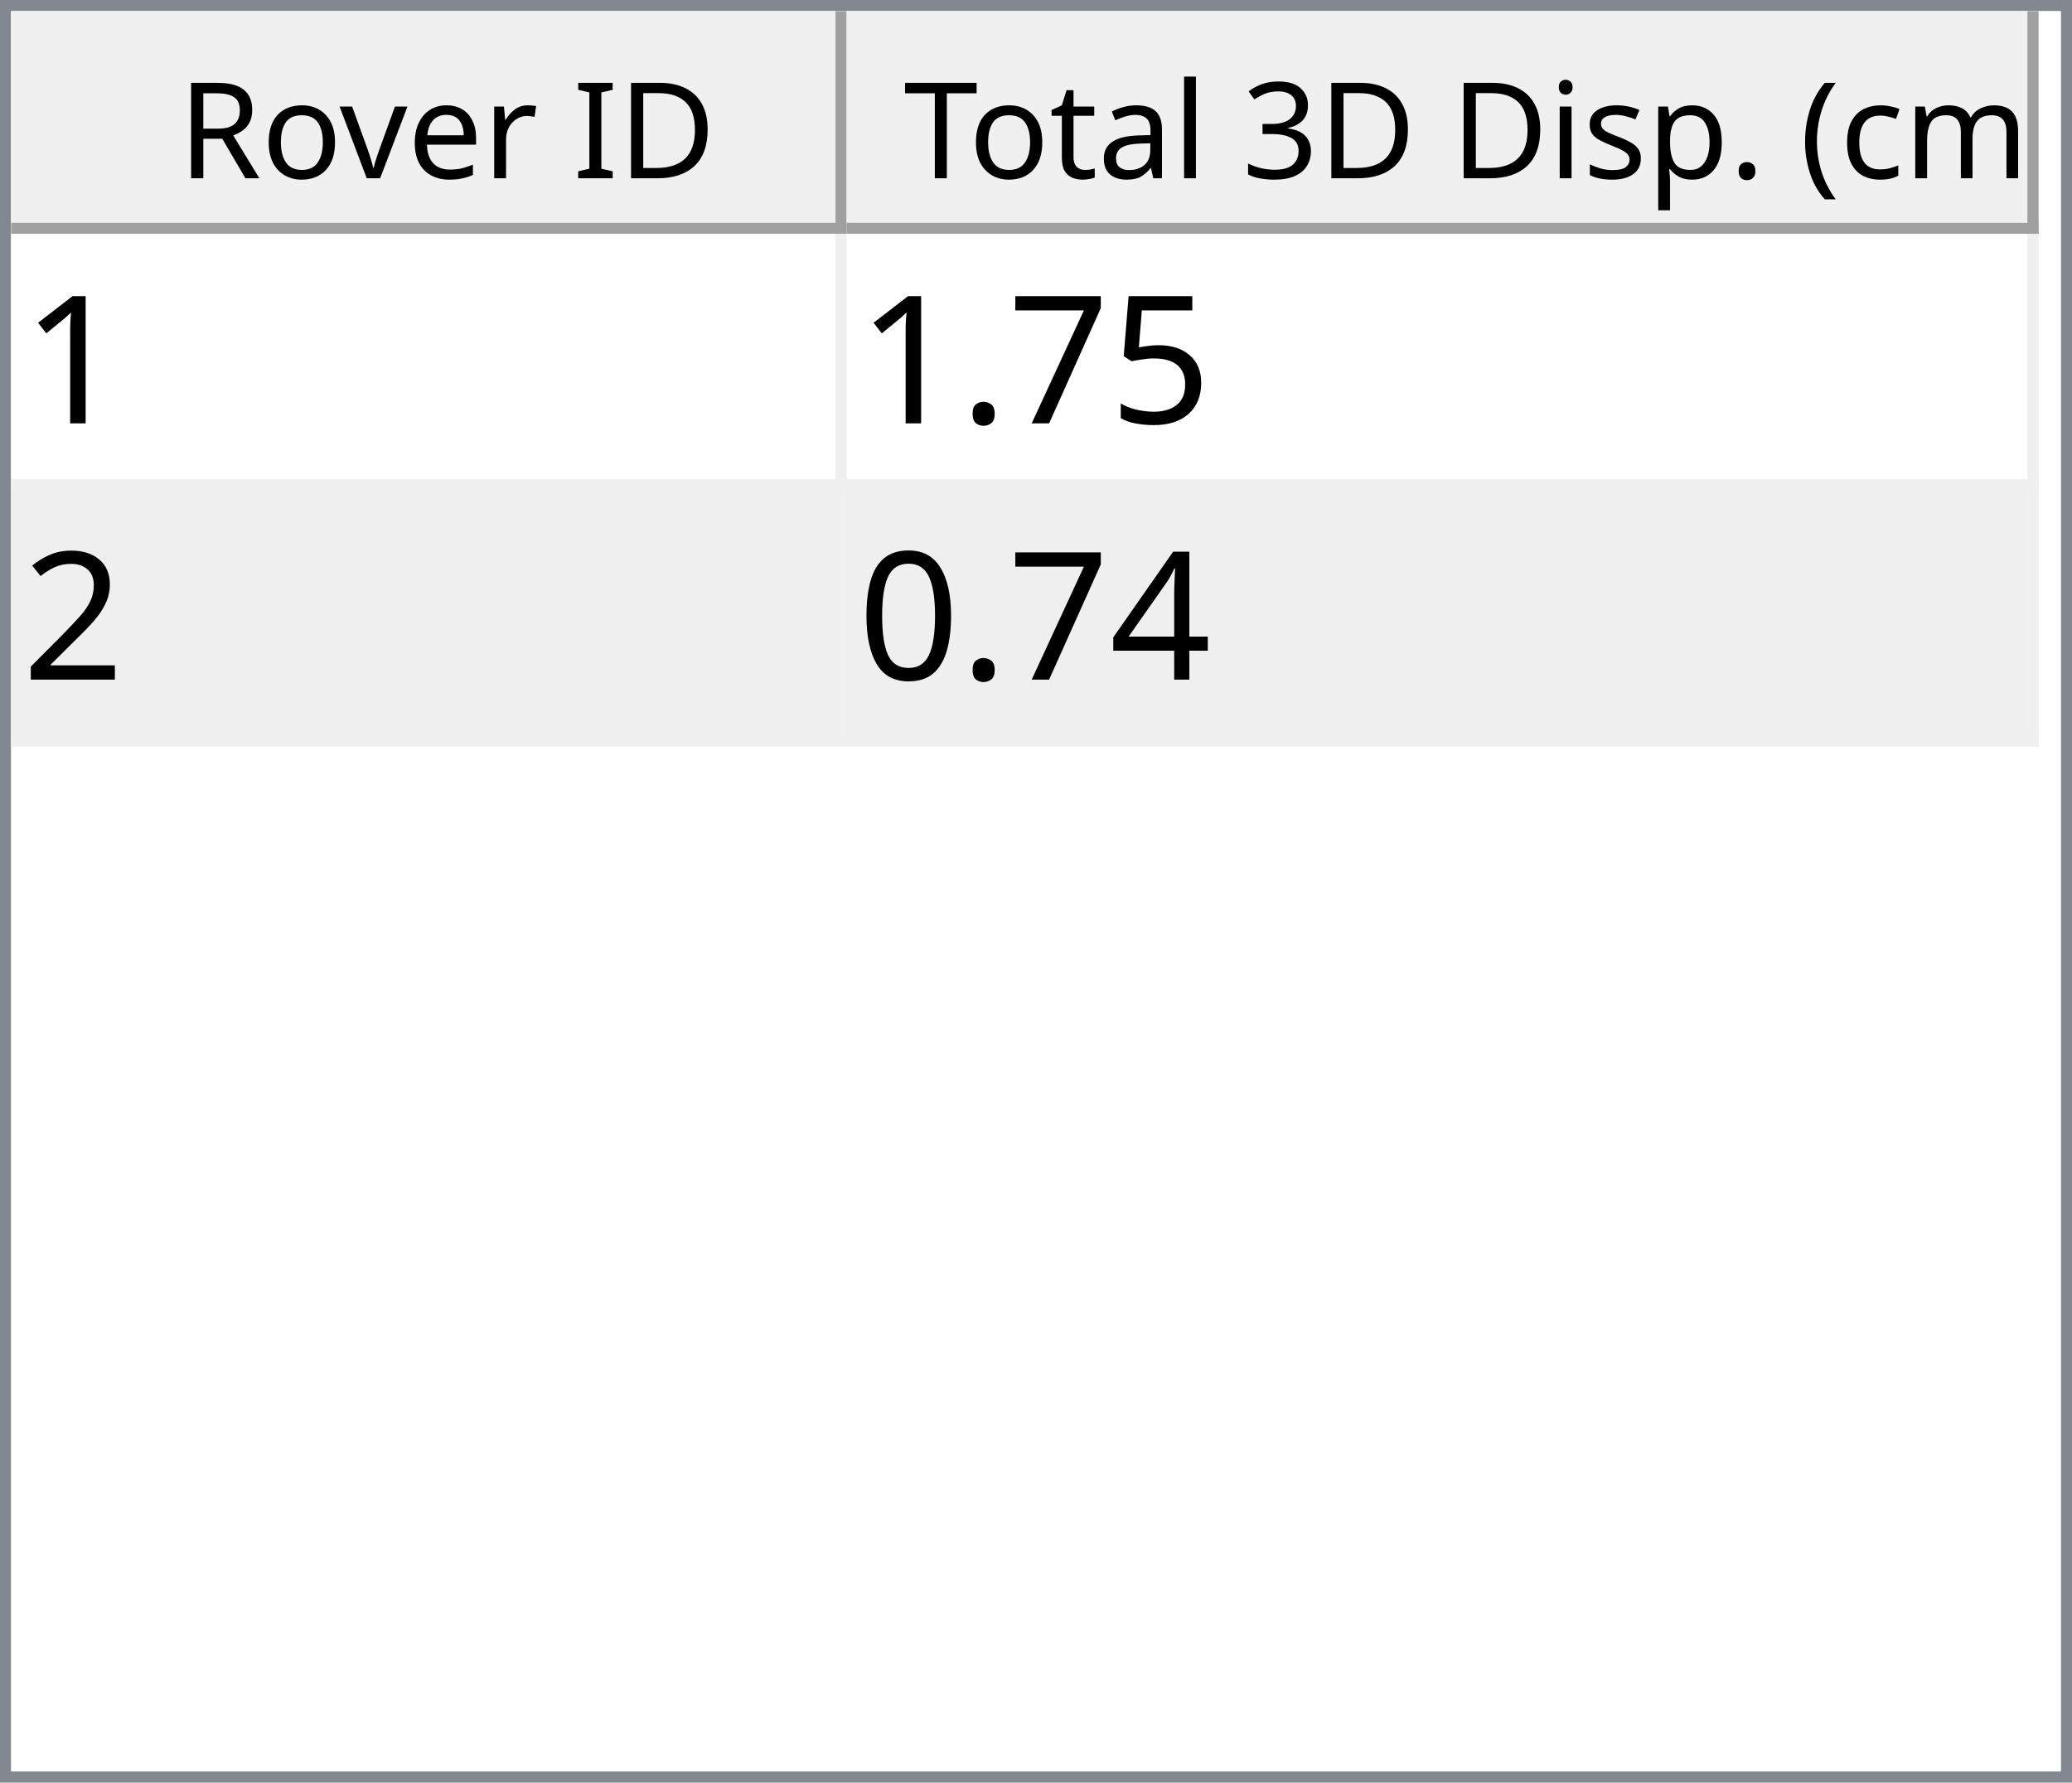
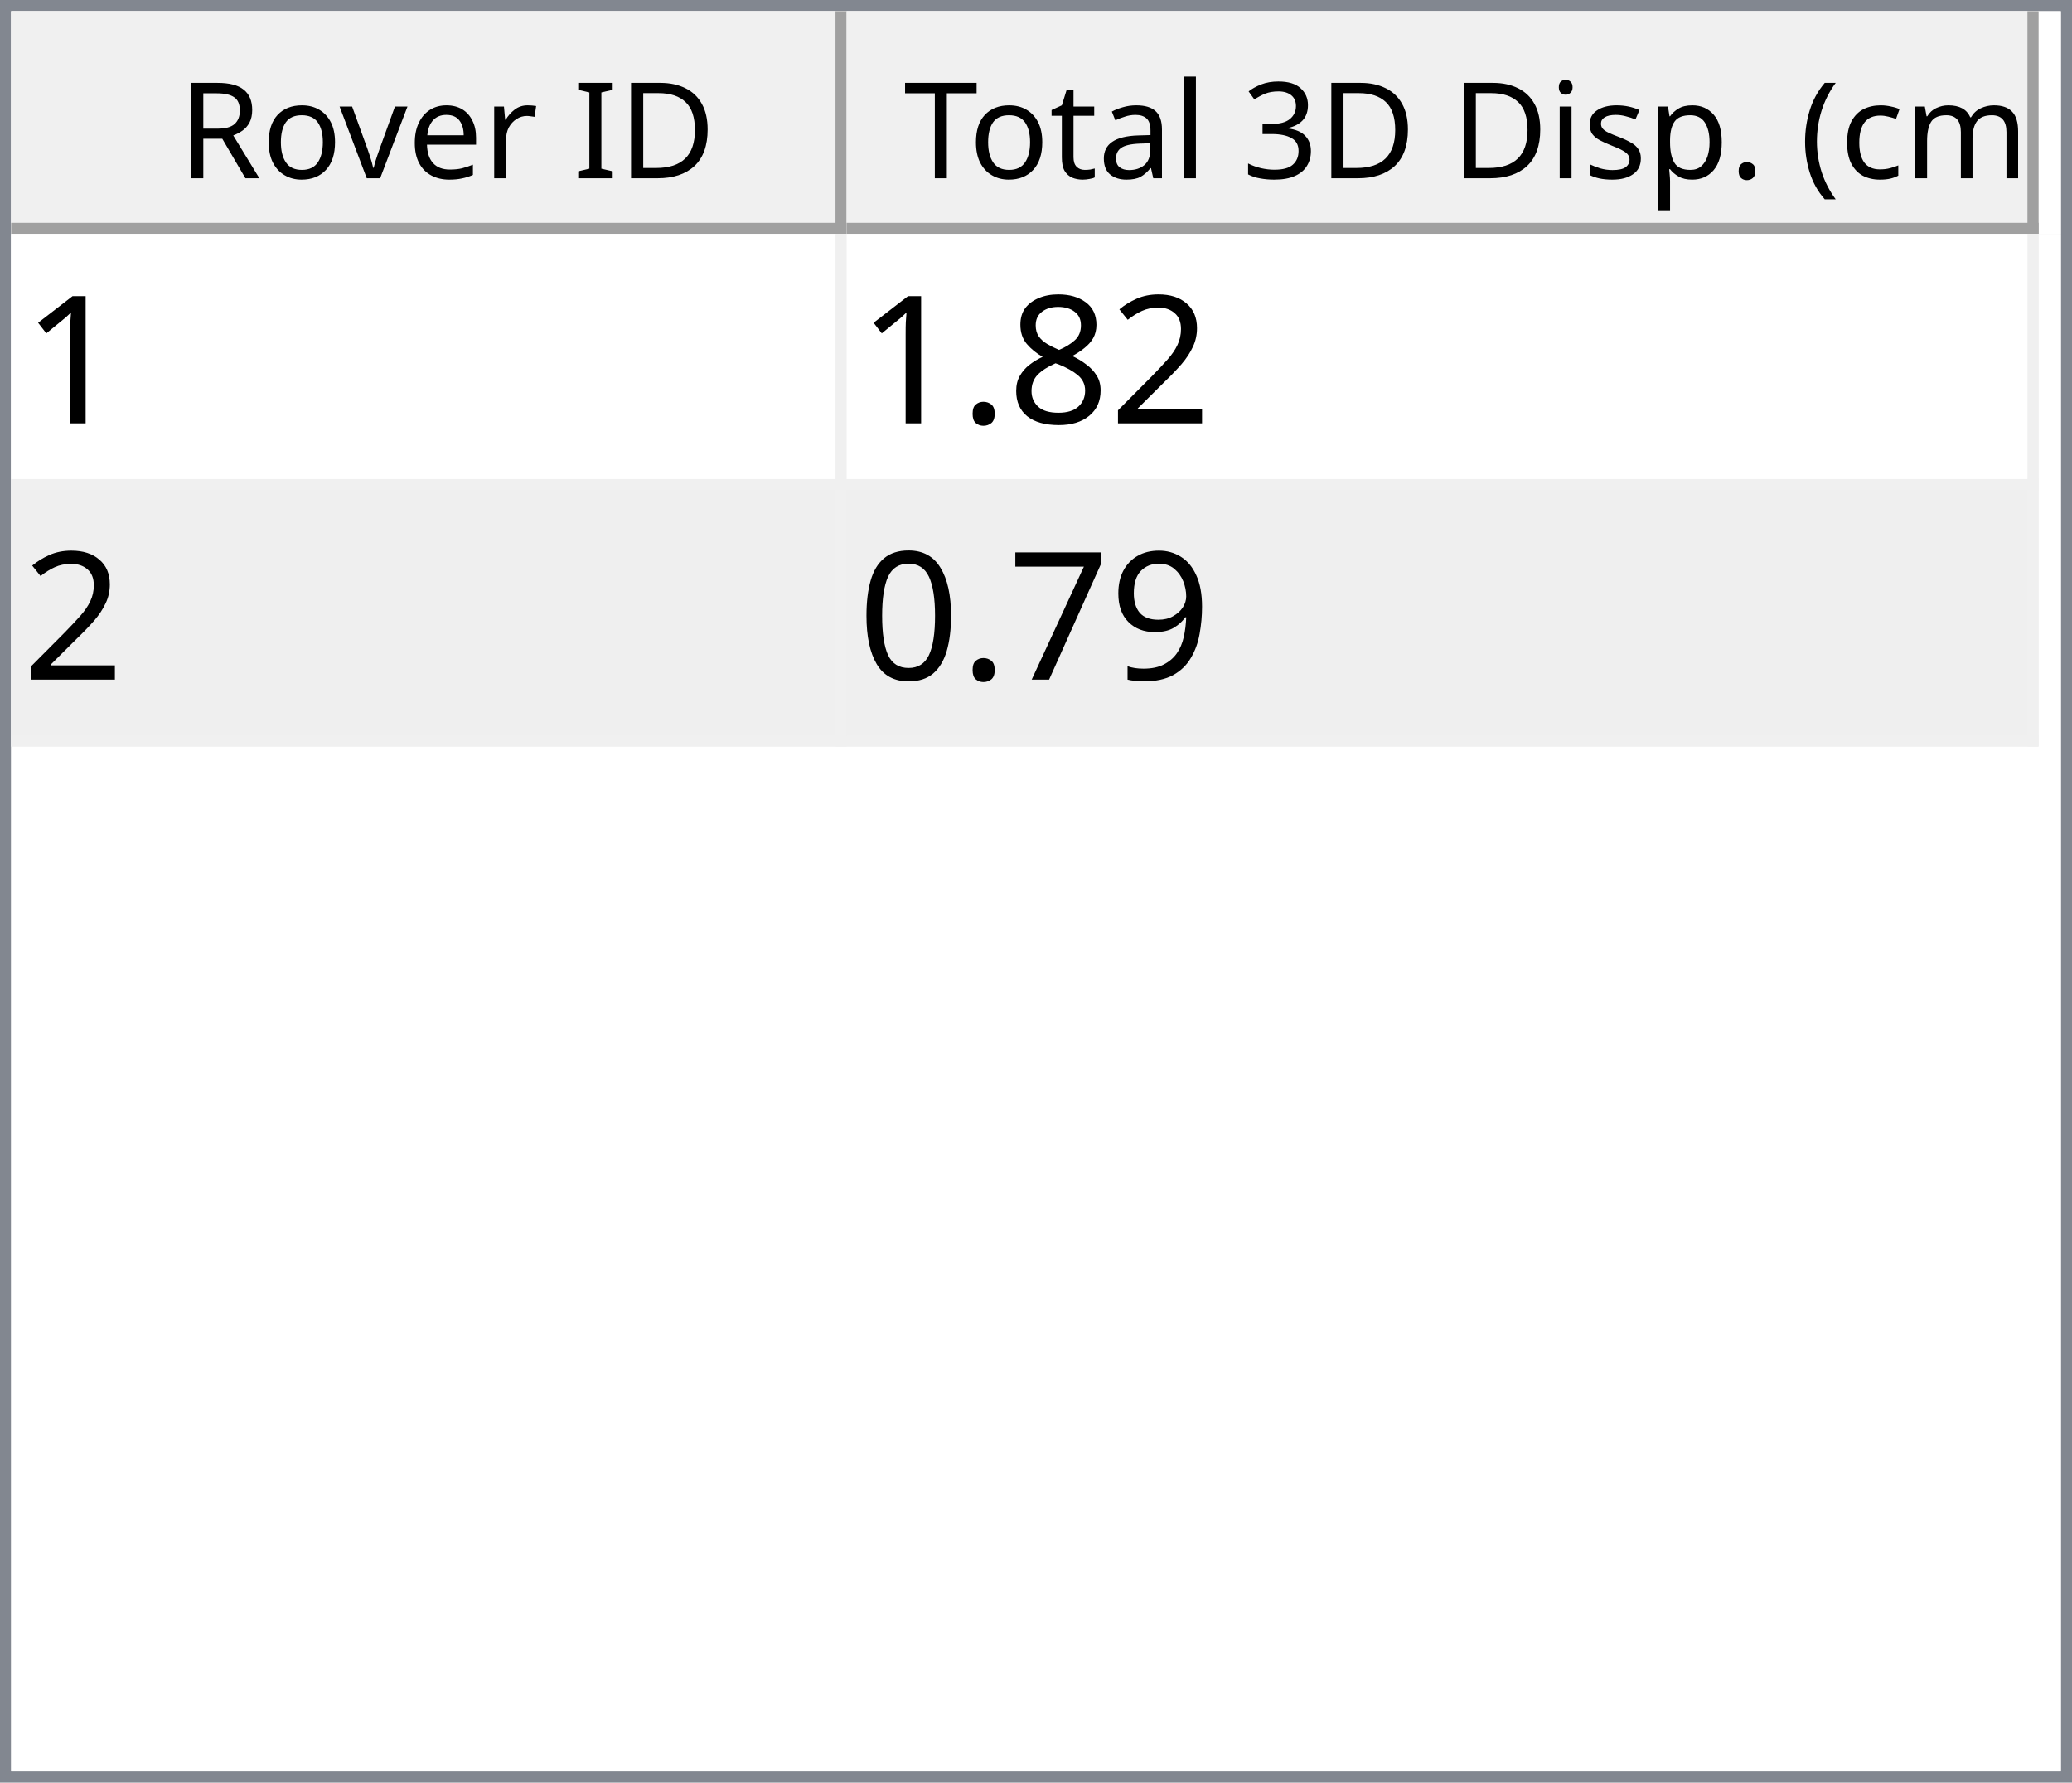
<svg xmlns="http://www.w3.org/2000/svg" style="fill-opacity:1; color-rendering:auto; color-interpolation:auto; text-rendering:auto; stroke:black; stroke-linecap:square; stroke-miterlimit:10; shape-rendering:auto; stroke-opacity:1; fill:black; stroke-dasharray:none; font-weight:normal; stroke-width:1; font-family:'Dialog'; font-style:normal; stroke-linejoin:miter; font-size:12px; stroke-dashoffset:0; image-rendering:auto;" width="186" height="160">
  <defs id="genericDefs" />
  <g>
    <defs id="defs1">
      <clipPath clipPathUnits="userSpaceOnUse" id="clipPath1">
        <path d="M0 0 L186 0 L186 160 L0 160 L0 0 Z" />
      </clipPath>
      <clipPath clipPathUnits="userSpaceOnUse" id="clipPath2">
        <path d="M0 0 L0 160 L186 160 L186 0 Z" />
      </clipPath>
      <clipPath clipPathUnits="userSpaceOnUse" id="clipPath3">
        <path d="M0 0 L0 20 L184 20 L184 0 Z" />
      </clipPath>
      <clipPath clipPathUnits="userSpaceOnUse" id="clipPath4">
        <path d="M0 0 L0 20 L75 20 L75 0 Z" />
      </clipPath>
      <clipPath clipPathUnits="userSpaceOnUse" id="clipPath5">
        <path d="M1 1 L1 19 L74 19 L74 1 Z" />
      </clipPath>
      <clipPath clipPathUnits="userSpaceOnUse" id="clipPath6">
        <path d="M0 0 L0 18 L73 18 L73 0 Z" />
      </clipPath>
      <clipPath clipPathUnits="userSpaceOnUse" id="clipPath7">
        <path d="M-0.5 -0.5 L-0.5 19.5 L74.5 19.5 L74.5 -0.5 Z" />
      </clipPath>
      <clipPath clipPathUnits="userSpaceOnUse" id="clipPath8">
        <path d="M0 0 L0 20 L107 20 L107 0 Z" />
      </clipPath>
      <clipPath clipPathUnits="userSpaceOnUse" id="clipPath9">
        <path d="M1 1 L1 19 L106 19 L106 1 Z" />
      </clipPath>
      <clipPath clipPathUnits="userSpaceOnUse" id="clipPath10">
        <path d="M0 0 L0 18 L105 18 L105 0 Z" />
      </clipPath>
      <clipPath clipPathUnits="userSpaceOnUse" id="clipPath11">
        <path d="M-0.5 -0.5 L-0.5 19.5 L106.5 19.5 L106.5 -0.5 Z" />
      </clipPath>
      <clipPath clipPathUnits="userSpaceOnUse" id="clipPath12">
        <path d="M0 0 L0 138 L184 138 L184 0 Z" />
      </clipPath>
      <clipPath clipPathUnits="userSpaceOnUse" id="clipPath13">
        <path d="M0 0 L0 46 L182 46 L182 0 Z" />
      </clipPath>
      <clipPath clipPathUnits="userSpaceOnUse" id="clipPath14">
        <path d="M-0.5 -0.5 L-0.5 45.5 L181.5 45.5 L181.5 -0.5 Z" />
      </clipPath>
      <clipPath clipPathUnits="userSpaceOnUse" id="clipPath15">
        <path d="M0 0 L0 22 L74 22 L74 0 Z" />
      </clipPath>
      <clipPath clipPathUnits="userSpaceOnUse" id="clipPath16">
        <path d="M0 0 L0 22 L106 22 L106 0 Z" />
      </clipPath>
      <font horiz-adv-x="64.551" id="font1">
        <font-face ascent="107.91" descent="25.098" units-per-em="100" style="font-style:normal; font-family:Segoe UI; font-weight:normal;" />
        <missing-glyph horiz-adv-x="64.551" d="M8.109 0 L8.109 68.266 L56.453 68.266 L56.453 0 L8.109 0 ZM15.328 7.234 L49.219 7.234 L49.219 61.031 L15.328 61.031 L15.328 7.234 Z" />
        <glyph unicode="D" horiz-adv-x="70.117" d="M9.188 0 L9.188 70.016 L28.516 70.016 Q65.531 70.016 65.531 35.891 Q65.531 19.672 55.25 9.836 Q44.969 0 27.734 0 L9.188 0 ZM17.391 62.594 L17.391 7.422 L27.828 7.422 Q41.609 7.422 49.273 14.797 Q56.938 22.172 56.938 35.688 Q56.938 62.594 28.328 62.594 L17.391 62.594 Z" />
        <glyph unicode="I" horiz-adv-x="26.611" d="M17.391 0 L9.188 0 L9.188 70.016 L17.391 70.016 L17.391 0 Z" />
        <glyph unicode=" " horiz-adv-x="27.393" d="" />
        <glyph unicode="r" horiz-adv-x="34.766" d="M34.188 41.891 Q32.078 43.5 28.125 43.5 Q23 43.5 19.555 38.672 Q16.109 33.844 16.109 25.484 L16.109 0 L8.109 0 L8.109 50 L16.109 50 L16.109 39.703 L16.312 39.703 Q18.016 44.969 21.531 47.922 Q25.047 50.875 29.391 50.875 Q32.516 50.875 34.188 50.203 L34.188 41.891 Z" />
        <glyph unicode="e" horiz-adv-x="52.295" d="M48.297 23 L12.984 23 Q13.188 14.656 17.484 10.109 Q21.781 5.562 29.297 5.562 Q37.75 5.562 44.828 11.141 L44.828 3.609 Q38.234 -1.172 27.391 -1.172 Q16.797 -1.172 10.742 5.641 Q4.688 12.453 4.688 24.812 Q4.688 36.469 11.305 43.82 Q17.922 51.172 27.734 51.172 Q37.547 51.172 42.922 44.828 Q48.297 38.484 48.297 27.203 L48.297 23 ZM40.094 29.781 Q40.047 36.719 36.75 40.578 Q33.453 44.438 27.594 44.438 Q21.922 44.438 17.969 40.383 Q14.016 36.328 13.094 29.781 L40.094 29.781 Z" />
        <glyph unicode="v" horiz-adv-x="47.9" d="M47.406 50 L27.484 0 L19.625 0 L0.688 50 L9.469 50 L22.172 13.672 Q23.578 9.672 23.922 6.688 L24.125 6.688 Q24.609 10.453 25.688 13.484 L38.969 50 L47.406 50 Z" />
        <glyph unicode="o" horiz-adv-x="58.594" d="M29 -1.172 Q17.922 -1.172 11.305 5.836 Q4.688 12.844 4.688 24.422 Q4.688 37.016 11.57 44.094 Q18.453 51.172 30.172 51.172 Q41.359 51.172 47.633 44.289 Q53.906 37.406 53.906 25.203 Q53.906 13.234 47.141 6.031 Q40.375 -1.172 29 -1.172 ZM29.594 44.438 Q21.875 44.438 17.383 39.188 Q12.891 33.938 12.891 24.703 Q12.891 15.828 17.43 10.695 Q21.969 5.562 29.594 5.562 Q37.359 5.562 41.531 10.594 Q45.703 15.625 45.703 24.906 Q45.703 34.281 41.531 39.359 Q37.359 44.438 29.594 44.438 Z" />
        <glyph unicode="R" horiz-adv-x="59.814" d="M59.375 0 L49.609 0 L37.891 19.625 Q36.281 22.359 34.766 24.289 Q33.25 26.219 31.664 27.438 Q30.078 28.656 28.25 29.219 Q26.422 29.781 24.125 29.781 L17.391 29.781 L17.391 0 L9.188 0 L9.188 70.016 L30.078 70.016 Q34.672 70.016 38.555 68.867 Q42.438 67.719 45.289 65.375 Q48.141 63.031 49.758 59.547 Q51.375 56.062 51.375 51.375 Q51.375 47.703 50.273 44.656 Q49.172 41.609 47.148 39.211 Q45.125 36.812 42.266 35.133 Q39.406 33.453 35.844 32.516 L35.844 32.328 Q37.594 31.547 38.891 30.547 Q40.188 29.547 41.359 28.18 Q42.531 26.812 43.68 25.078 Q44.828 23.344 46.234 21.047 L59.375 0 ZM17.391 62.594 L17.391 37.203 L28.516 37.203 Q31.594 37.203 34.203 38.133 Q36.812 39.062 38.719 40.797 Q40.625 42.531 41.703 45.047 Q42.781 47.562 42.781 50.688 Q42.781 56.297 39.141 59.445 Q35.5 62.594 28.609 62.594 L17.391 62.594 Z" />
        <glyph unicode=")" horiz-adv-x="30.176" d="M8.297 -15.922 L1.172 -15.922 Q16.406 2.344 16.406 26.812 Q16.406 51.469 1.078 70.016 L8.297 70.016 Q23.531 52.156 23.531 26.703 Q23.531 1.375 8.297 -15.922 Z" />
        <glyph unicode="m" horiz-adv-x="86.133" d="M79.109 0 L71.094 0 L71.094 28.719 Q71.094 37.016 68.531 40.727 Q65.969 44.438 59.906 44.438 Q54.781 44.438 51.195 39.75 Q47.609 35.062 47.609 28.516 L47.609 0 L39.594 0 L39.594 29.688 Q39.594 44.438 28.219 44.438 Q22.953 44.438 19.531 40.016 Q16.109 35.594 16.109 28.516 L16.109 0 L8.109 0 L8.109 50 L16.109 50 L16.109 42.094 L16.312 42.094 Q21.625 51.172 31.844 51.172 Q36.969 51.172 40.773 48.312 Q44.578 45.453 46 40.828 Q51.562 51.172 62.594 51.172 Q79.109 51.172 79.109 30.812 L79.109 0 Z" />
        <glyph unicode="c" horiz-adv-x="46.191" d="M42.188 2.297 Q36.422 -1.172 28.516 -1.172 Q17.828 -1.172 11.258 5.789 Q4.688 12.75 4.688 23.828 Q4.688 36.188 11.766 43.68 Q18.844 51.172 30.672 51.172 Q37.25 51.172 42.281 48.734 L42.281 40.531 Q36.719 44.438 30.375 44.438 Q22.703 44.438 17.797 38.945 Q12.891 33.453 12.891 24.516 Q12.891 15.719 17.508 10.641 Q22.125 5.562 29.891 5.562 Q36.422 5.562 42.188 9.906 L42.188 2.297 Z" />
        <glyph unicode="(" horiz-adv-x="30.176" d="M29.109 -15.922 L21.969 -15.922 Q6.844 1.375 6.844 26.703 Q6.844 52.156 21.969 70.016 L29.203 70.016 Q13.875 51.469 13.875 26.812 Q13.875 2.344 29.109 -15.922 Z" />
        <glyph unicode="." horiz-adv-x="21.68" d="M10.891 -1.078 Q8.641 -1.078 7.055 0.539 Q5.469 2.156 5.469 4.391 Q5.469 6.641 7.055 8.273 Q8.641 9.906 10.891 9.906 Q13.188 9.906 14.797 8.273 Q16.406 6.641 16.406 4.391 Q16.406 2.156 14.797 0.539 Q13.188 -1.078 10.891 -1.078 Z" />
        <glyph unicode="p" horiz-adv-x="58.789" d="M16.312 7.234 L16.109 7.234 L16.109 -23 L8.109 -23 L8.109 50 L16.109 50 L16.109 41.219 L16.312 41.219 Q22.219 51.172 33.594 51.172 Q43.266 51.172 48.688 44.461 Q54.109 37.75 54.109 26.469 Q54.109 13.922 48 6.375 Q41.891 -1.172 31.297 -1.172 Q21.578 -1.172 16.312 7.234 ZM16.109 27.391 L16.109 20.406 Q16.109 14.203 20.141 9.883 Q24.172 5.562 30.375 5.562 Q37.641 5.562 41.773 11.133 Q45.906 16.703 45.906 26.609 Q45.906 34.969 42.047 39.703 Q38.188 44.438 31.594 44.438 Q24.609 44.438 20.359 39.578 Q16.109 34.719 16.109 27.391 Z" />
        <glyph unicode="s" horiz-adv-x="42.432" d="M5.078 1.812 L5.078 10.406 Q11.625 5.562 19.484 5.562 Q30.031 5.562 30.031 12.594 Q30.031 14.594 29.125 15.992 Q28.219 17.391 26.68 18.461 Q25.141 19.531 23.07 20.383 Q21 21.234 18.609 22.172 Q15.281 23.484 12.766 24.828 Q10.25 26.172 8.57 27.859 Q6.891 29.547 6.031 31.695 Q5.172 33.844 5.172 36.719 Q5.172 40.234 6.789 42.945 Q8.406 45.656 11.086 47.484 Q13.766 49.312 17.211 50.242 Q20.656 51.172 24.312 51.172 Q30.812 51.172 35.938 48.922 L35.938 40.828 Q30.422 44.438 23.25 44.438 Q21 44.438 19.195 43.922 Q17.391 43.406 16.094 42.477 Q14.797 41.547 14.086 40.258 Q13.375 38.969 13.375 37.406 Q13.375 35.453 14.086 34.133 Q14.797 32.812 16.164 31.789 Q17.531 30.766 19.484 29.938 Q21.438 29.109 23.922 28.125 Q27.25 26.859 29.883 25.516 Q32.516 24.172 34.375 22.484 Q36.234 20.797 37.234 18.602 Q38.234 16.406 38.234 13.375 Q38.234 9.672 36.602 6.938 Q34.969 4.203 32.234 2.398 Q29.5 0.594 25.93 -0.289 Q22.359 -1.172 18.453 -1.172 Q10.75 -1.172 5.078 1.812 Z" />
        <glyph unicode="i" horiz-adv-x="24.219" d="M12.203 62.703 Q10.062 62.703 8.547 64.164 Q7.031 65.625 7.031 67.875 Q7.031 70.125 8.547 71.609 Q10.062 73.094 12.203 73.094 Q14.406 73.094 15.945 71.609 Q17.484 70.125 17.484 67.875 Q17.484 65.719 15.945 64.211 Q14.406 62.703 12.203 62.703 ZM16.109 0 L8.109 0 L8.109 50 L16.109 50 L16.109 0 Z" />
        <glyph unicode="3" horiz-adv-x="53.906" d="M46.531 19.828 Q46.531 15.094 44.75 11.211 Q42.969 7.328 39.719 4.57 Q36.469 1.812 31.93 0.297 Q27.391 -1.219 21.922 -1.219 Q11.922 -1.219 6 2.594 L6 11.188 Q13.094 5.609 22.219 5.609 Q25.875 5.609 28.828 6.539 Q31.781 7.469 33.906 9.227 Q36.031 10.984 37.18 13.477 Q38.328 15.969 38.328 19.094 Q38.328 32.812 18.797 32.812 L12.984 32.812 L12.984 39.594 L18.5 39.594 Q35.797 39.594 35.797 52.484 Q35.797 64.406 22.609 64.406 Q15.188 64.406 8.688 59.422 L8.688 67.188 Q15.375 71.188 24.609 71.188 Q29 71.188 32.57 69.969 Q36.141 68.75 38.68 66.555 Q41.219 64.359 42.609 61.281 Q44 58.203 44 54.5 Q44 40.672 30.031 36.719 L30.031 36.531 Q33.594 36.141 36.625 34.797 Q39.656 33.453 41.852 31.305 Q44.047 29.156 45.289 26.25 Q46.531 23.344 46.531 19.828 Z" />
        <glyph unicode="l" horiz-adv-x="24.219" d="M16.109 0 L8.109 0 L8.109 74.031 L16.109 74.031 L16.109 0 Z" />
        <glyph unicode="a" horiz-adv-x="50.879" d="M43.891 0 L35.891 0 L35.891 7.812 L35.688 7.812 Q30.469 -1.172 20.312 -1.172 Q12.844 -1.172 8.617 2.781 Q4.391 6.734 4.391 13.281 Q4.391 27.297 20.906 29.594 L35.891 31.688 Q35.891 44.438 25.594 44.438 Q16.547 44.438 9.281 38.281 L9.281 46.484 Q16.656 51.172 26.266 51.172 Q43.891 51.172 43.891 32.516 L43.891 0 ZM35.891 25.297 L23.828 23.641 Q18.266 22.859 15.43 20.875 Q12.594 18.891 12.594 13.875 Q12.594 10.203 15.211 7.883 Q17.828 5.562 22.172 5.562 Q28.125 5.562 32.008 9.742 Q35.891 13.922 35.891 20.312 L35.891 25.297 Z" />
        <glyph unicode="t" horiz-adv-x="33.887" d="M31.297 0.484 Q28.469 -1.078 23.828 -1.078 Q10.688 -1.078 10.688 13.578 L10.688 43.172 L2.094 43.172 L2.094 50 L10.688 50 L10.688 62.203 L18.703 64.797 L18.703 50 L31.297 50 L31.297 43.172 L18.703 43.172 L18.703 14.984 Q18.703 9.969 20.414 7.82 Q22.125 5.672 26.078 5.672 Q29.109 5.672 31.297 7.328 L31.297 0.484 Z" />
        <glyph unicode="T" horiz-adv-x="52.393" d="M50.594 62.594 L30.375 62.594 L30.375 0 L22.172 0 L22.172 62.594 L2 62.594 L2 70.016 L50.594 70.016 L50.594 62.594 Z" />
      </font>
      <font horiz-adv-x="75.0" id="font2">
        <font-face ascent="100.537" descent="21.973" units-per-em="100" style="font-style:normal; font-family:sans-serif; font-weight:normal;" />
        <missing-glyph horiz-adv-x="75.0" d="M12.5 0 L12.5 62.5 L62.5 62.5 L62.5 0 L12.5 0 ZM14.062 1.562 L60.938 1.562 L60.938 60.938 L14.062 60.938 L14.062 1.562 Z" />
        <glyph unicode="1" horiz-adv-x="55.615" d="M37.25 0 L28.469 0 L28.469 56 Q25.297 52.984 20.141 49.953 Q14.984 46.922 10.891 45.406 L10.891 53.906 Q18.266 57.375 23.781 62.305 Q29.297 67.234 31.594 71.875 L37.25 71.875 L37.25 0 Z" />
-         <glyph unicode="5" horiz-adv-x="55.615" d="M4.156 18.75 L13.375 19.531 Q14.406 12.797 18.141 9.398 Q21.875 6 27.156 6 Q33.5 6 37.891 10.789 Q42.281 15.578 42.281 23.484 Q42.281 31 38.062 35.352 Q33.844 39.703 27 39.703 Q22.75 39.703 19.336 37.773 Q15.922 35.844 13.969 32.766 L5.719 33.844 L12.641 70.609 L48.25 70.609 L48.25 62.203 L19.672 62.203 L15.828 42.969 Q22.266 47.469 29.344 47.469 Q38.719 47.469 45.164 40.969 Q51.609 34.469 51.609 24.266 Q51.609 14.547 45.953 7.469 Q39.062 -1.219 27.156 -1.219 Q17.391 -1.219 11.211 4.25 Q5.031 9.719 4.156 18.75 Z" />
+         <glyph unicode="2" horiz-adv-x="55.615" d="M50.344 8.453 L50.344 0 L3.031 0 Q2.938 3.172 4.047 6.109 Q5.859 10.938 9.836 15.625 Q13.812 20.312 21.344 26.469 Q33.016 36.031 37.117 41.625 Q41.219 47.219 41.219 52.203 Q41.219 57.422 37.477 61.008 Q33.734 64.594 27.734 64.594 Q21.391 64.594 17.578 60.789 Q13.766 56.984 13.719 50.25 L4.688 51.172 Q5.609 61.281 11.664 66.578 Q17.719 71.875 27.938 71.875 Q38.234 71.875 44.242 66.164 Q50.25 60.453 50.25 52 Q50.25 47.703 48.492 43.555 Q46.734 39.406 42.656 34.812 Q38.578 30.219 29.109 22.219 Q21.188 15.578 18.945 13.211 Q16.703 10.844 15.234 8.453 L50.344 8.453 Z" />
+         <glyph unicode="8" horiz-adv-x="55.615" d="M17.672 38.812 Q12.203 40.828 9.57 44.539 Q6.938 48.25 6.938 53.422 Q6.938 61.234 12.555 66.555 Q18.172 71.875 27.484 71.875 Q36.859 71.875 42.578 66.43 Q48.297 60.984 48.297 53.172 Q48.297 48.188 45.68 44.508 Q43.062 40.828 37.75 38.812 Q44.344 36.672 47.781 31.883 Q51.219 27.094 51.219 20.453 Q51.219 11.281 44.727 5.031 Q38.234 -1.219 27.641 -1.219 Q17.047 -1.219 10.547 5.055 Q4.047 11.328 4.047 20.703 Q4.047 27.688 7.594 32.398 Q11.141 37.109 17.672 38.812 ZM15.922 53.719 Q15.922 48.641 19.195 45.414 Q22.469 42.188 27.688 42.188 Q32.766 42.188 36.016 45.383 Q39.266 48.578 39.266 53.219 Q39.266 58.062 35.914 61.359 Q32.562 64.656 27.594 64.656 Q22.562 64.656 19.242 61.43 Q15.922 58.203 15.922 53.719 ZM13.094 20.656 Q13.094 16.891 14.875 13.375 Q16.656 9.859 20.172 7.93 Q23.688 6 27.734 6 Q34.031 6 38.133 10.055 Q42.234 14.109 42.234 20.359 Q42.234 26.703 38.016 30.859 Q33.797 35.016 27.438 35.016 Q21.234 35.016 17.164 30.914 Q13.094 26.812 13.094 20.656 Z" />
+         <glyph unicode="." horiz-adv-x="27.783" d="M9.078 0 L9.078 10.016 L19.094 10.016 L19.094 0 L9.078 0 Z" />
+         <glyph unicode="9" horiz-adv-x="55.615" d="M5.469 16.547 L13.922 17.328 Q14.984 11.375 18.016 8.688 Q21.047 6 25.781 6 Q29.828 6 32.883 7.859 Q35.938 9.719 37.891 12.82 Q39.844 15.922 41.164 21.195 Q42.484 26.469 42.484 31.938 Q42.484 32.516 42.438 33.688 Q39.797 29.5 35.234 26.883 Q30.672 24.266 25.344 24.266 Q16.453 24.266 10.305 30.711 Q4.156 37.156 4.156 47.703 Q4.156 58.594 10.578 65.234 Q17 71.875 26.656 71.875 Q33.641 71.875 39.43 68.117 Q45.219 64.359 48.219 57.398 Q51.219 50.438 51.219 37.25 Q51.219 23.531 48.242 15.406 Q45.266 7.281 39.383 3.031 Q33.5 -1.219 25.594 -1.219 Q17.188 -1.219 11.867 3.445 Q6.547 8.109 5.469 16.547 ZM41.453 48.141 Q41.453 55.719 37.43 60.156 Q33.406 64.594 27.734 64.594 Q21.875 64.594 17.531 59.812 Q13.188 55.031 13.188 47.406 Q13.188 40.578 17.312 36.305 Q21.438 32.031 27.484 32.031 Q33.594 32.031 37.523 36.305 Q41.453 40.578 41.453 48.141 Z" />
        <glyph unicode="7" horiz-adv-x="55.615" d="M4.734 62.203 L4.734 70.656 L51.078 70.656 L51.078 63.812 Q44.234 56.547 37.523 44.484 Q30.812 32.422 27.156 19.672 Q24.516 10.688 23.781 0 L14.75 0 Q14.891 8.453 18.062 20.414 Q21.234 32.375 27.172 43.484 Q33.109 54.594 39.797 62.203 L4.734 62.203 Z" />
-         <glyph unicode="." horiz-adv-x="27.783" d="M9.078 0 L9.078 10.016 L19.094 10.016 L19.094 0 L9.078 0 Z" />
-         <glyph unicode="2" horiz-adv-x="55.615" d="M50.344 8.453 L50.344 0 L3.031 0 Q2.938 3.172 4.047 6.109 Q5.859 10.938 9.836 15.625 Q13.812 20.312 21.344 26.469 Q33.016 36.031 37.117 41.625 Q41.219 47.219 41.219 52.203 Q41.219 57.422 37.477 61.008 Q33.734 64.594 27.734 64.594 Q21.391 64.594 17.578 60.789 Q13.766 56.984 13.719 50.25 L4.688 51.172 Q5.609 61.281 11.664 66.578 Q17.719 71.875 27.938 71.875 Q38.234 71.875 44.242 66.164 Q50.25 60.453 50.25 52 Q50.25 47.703 48.492 43.555 Q46.734 39.406 42.656 34.812 Q38.578 30.219 29.109 22.219 Q21.188 15.578 18.945 13.211 Q16.703 10.844 15.234 8.453 L50.344 8.453 Z" />
-         <glyph unicode="4" horiz-adv-x="55.615" d="M32.328 0 L32.328 17.141 L1.266 17.141 L1.266 25.203 L33.938 71.578 L41.109 71.578 L41.109 25.203 L50.781 25.203 L50.781 17.141 L41.109 17.141 L41.109 0 L32.328 0 ZM32.328 25.203 L32.328 57.469 L9.906 25.203 L32.328 25.203 Z" />
        <glyph unicode="0" horiz-adv-x="55.615" d="M4.156 35.297 Q4.156 48 6.766 55.742 Q9.375 63.484 14.523 67.68 Q19.672 71.875 27.484 71.875 Q33.25 71.875 37.594 69.555 Q41.938 67.234 44.773 62.867 Q47.609 58.5 49.219 52.227 Q50.828 45.953 50.828 35.297 Q50.828 22.703 48.242 14.969 Q45.656 7.234 40.508 3.008 Q35.359 -1.219 27.484 -1.219 Q17.141 -1.219 11.234 6.203 Q4.156 15.141 4.156 35.297 ZM13.188 35.297 Q13.188 17.672 17.312 11.836 Q21.438 6 27.484 6 Q33.547 6 37.672 11.859 Q41.797 17.719 41.797 35.297 Q41.797 52.984 37.672 58.789 Q33.547 64.594 27.391 64.594 Q21.344 64.594 17.719 59.469 Q13.188 52.938 13.188 35.297 Z" />
      </font>
    </defs>
    <g style="fill:white; stroke:white;">
      <rect x="0" y="0" width="186" style="clip-path:url(#clipPath1); stroke:none;" height="160" />
    </g>
    <g style="fill:white; text-rendering:optimizeSpeed; color-rendering:optimizeSpeed; image-rendering:optimizeSpeed; shape-rendering:crispEdges; stroke:white; color-interpolation:sRGB;">
      <rect x="0" width="186" height="160" y="0" style="stroke:none;" />
      <path style="stroke:none;" d="M0 160 L186 160 L186 0 L0 0 Z" />
    </g>
    <g style="fill:rgb(240,240,240); font-family:'Segoe UI'; stroke:rgb(240,240,240);">
      <rect x="0" y="0" width="186" style="clip-path:url(#clipPath2); stroke:none;" height="160" />
    </g>
    <g style="fill:rgb(130,135,144); font-family:'Segoe UI'; stroke:rgb(130,135,144);">
      <path d="M0 0 L186 0 L186 160 L0 160 L0 0 ZM1 1 L185 1 L185 159 L1 159 L1 1 Z" style="fill-rule:evenodd; clip-path:url(#clipPath2); stroke:none;" />
    </g>
    <g style="fill:white; font-family:'Segoe UI'; stroke:white;" transform="translate(1,1)">
      <rect x="0" y="0" width="184" style="clip-path:url(#clipPath3); stroke:none;" height="20" />
    </g>
    <g style="fill:rgb(240,240,240); font-family:'Segoe UI'; stroke:rgb(240,240,240);" transform="translate(1,1)">
      <rect x="0" y="0" width="75" style="clip-path:url(#clipPath4); stroke:none;" height="20" />
    </g>
    <g style="font-family:'Segoe UI';" transform="translate(2,2)">
      <text x="14" xml:space="preserve" y="14" style="clip-path:url(#clipPath6); stroke:none;">Rover ID</text>
    </g>
    <g style="fill:rgb(160,160,160); font-family:'Segoe UI'; stroke:rgb(160,160,160); stroke-linejoin:bevel;" transform="translate(1.5,1.5)">
      <line x1="74" x2="74" y1="0" style="fill:none; clip-path:url(#clipPath7);" y2="19" />
    </g>
    <g style="fill:rgb(160,160,160); font-family:'Segoe UI'; stroke:rgb(160,160,160); stroke-linejoin:bevel;" transform="matrix(1,0,0,1,1,1) translate(0.5,0.5)">
      <line x1="0" x2="74" y1="19" style="fill:none; clip-path:url(#clipPath7);" y2="19" />
    </g>
    <g style="fill:rgb(240,240,240); font-family:'Segoe UI'; stroke:rgb(240,240,240);" transform="translate(76,1)">
      <rect x="0" y="0" width="107" style="clip-path:url(#clipPath8); stroke:none;" height="20" />
    </g>
    <g style="font-family:'Segoe UI';" transform="translate(77,2)">
      <text x="1" xml:space="preserve" y="14" style="clip-path:url(#clipPath10); stroke:none;"> Total 3D Disp. (cm)</text>
    </g>
    <g style="fill:rgb(160,160,160); font-family:'Segoe UI'; stroke:rgb(160,160,160); stroke-linejoin:bevel;" transform="translate(76.5,1.5)">
      <line x1="106" x2="106" y1="0" style="fill:none; clip-path:url(#clipPath11);" y2="19" />
    </g>
    <g style="fill:rgb(160,160,160); font-family:'Segoe UI'; stroke:rgb(160,160,160); stroke-linejoin:bevel;" transform="matrix(1,0,0,1,76,1) translate(0.5,0.5)">
      <line x1="0" x2="106" y1="19" style="fill:none; clip-path:url(#clipPath11);" y2="19" />
    </g>
    <g style="fill:white; font-family:'Segoe UI'; stroke:white;" transform="translate(1,21)">
      <rect x="0" y="0" width="184" style="clip-path:url(#clipPath12); stroke:none;" height="138" />
    </g>
    <g style="fill:rgb(240,240,240); font-size:16px; font-family:sans-serif; stroke:rgb(240,240,240);" transform="translate(1,21)">
      <rect x="0" y="0" width="182" style="clip-path:url(#clipPath13); stroke:none;" height="46" />
      <line transform="translate(0.5,0.5)" x1="0" x2="181" y1="22" style="clip-path:url(#clipPath14); fill:none; stroke-linejoin:bevel;" y2="22" />
    </g>
    <g transform="matrix(1,0,0,1,1,21) translate(0.5,0.5)" style="fill:rgb(240,240,240); font-size:16px; font-family:sans-serif; stroke:rgb(240,240,240); stroke-linejoin:bevel;">
      <line x1="0" x2="181" y1="45" style="fill:none; clip-path:url(#clipPath14);" y2="45" />
    </g>
    <g transform="matrix(1,0,0,1,1,21) translate(0.5,0.5)" style="fill:rgb(240,240,240); font-size:16px; font-family:sans-serif; stroke:rgb(240,240,240); stroke-linejoin:bevel;">
      <line x1="74" x2="74" y1="0" style="fill:none; clip-path:url(#clipPath14);" y2="45" />
    </g>
    <g transform="matrix(1,0,0,1,1,21) translate(0.5,0.5)" style="fill:rgb(240,240,240); font-size:16px; font-family:sans-serif; stroke:rgb(240,240,240); stroke-linejoin:bevel;">
      <line x1="181" x2="181" y1="0" style="fill:none; clip-path:url(#clipPath14);" y2="45" />
    </g>
    <g style="fill:white; font-size:16px; font-family:sans-serif; stroke:white;" transform="matrix(1,0,0,1,1,21)">
      <rect x="0" y="0" width="74" style="clip-path:url(#clipPath15); stroke:none;" height="22" />
      <text x="1" y="17" style="fill:black; clip-path:url(#clipPath15); stroke:none;" xml:space="preserve">1</text>
    </g>
    <g style="fill:white; font-size:16px; font-family:sans-serif; stroke:white;" transform="matrix(1,0,0,1,1,21) translate(75,0)">
      <rect x="0" y="0" width="106" style="clip-path:url(#clipPath16); stroke:none;" height="22" />
-       <text x="1" y="17" style="fill:black; clip-path:url(#clipPath16); stroke:none;" xml:space="preserve">1.75</text>
+       <text x="1" y="17" style="fill:black; clip-path:url(#clipPath16); stroke:none;" xml:space="preserve">1.82</text>
    </g>
    <g style="fill:rgb(239,239,239); font-size:16px; font-family:sans-serif; stroke:rgb(239,239,239);" transform="matrix(1,0,0,1,1,21) translate(0,23)">
      <rect x="0" y="0" width="74" style="clip-path:url(#clipPath15); stroke:none;" height="22" />
      <text x="1" y="17" style="fill:black; clip-path:url(#clipPath15); stroke:none;" xml:space="preserve">2</text>
    </g>
    <g style="fill:rgb(239,239,239); font-size:16px; font-family:sans-serif; stroke:rgb(239,239,239);" transform="matrix(1,0,0,1,1,21) translate(75,23)">
      <rect x="0" y="0" width="106" style="clip-path:url(#clipPath16); stroke:none;" height="22" />
-       <text x="1" y="17" style="fill:black; clip-path:url(#clipPath16); stroke:none;" xml:space="preserve">0.74</text>
+       <text x="1" y="17" style="fill:black; clip-path:url(#clipPath16); stroke:none;" xml:space="preserve">0.79</text>
    </g>
  </g>
</svg>
